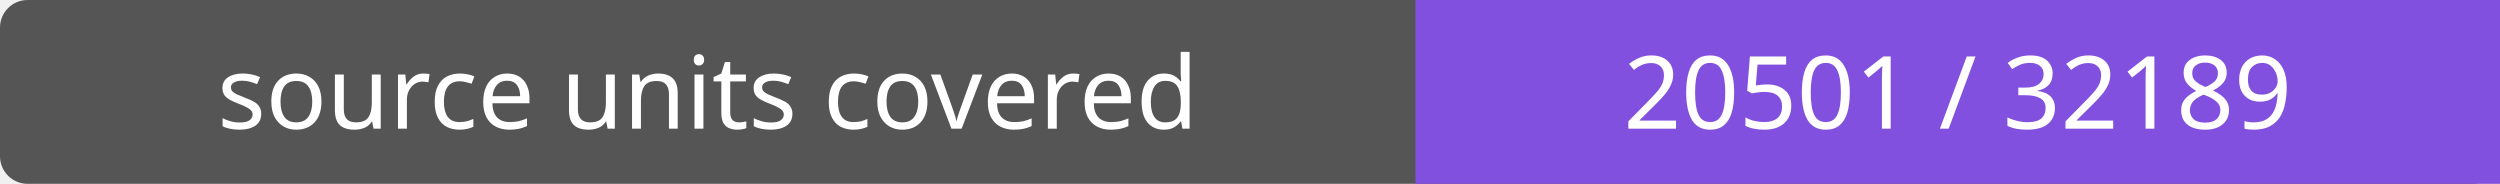
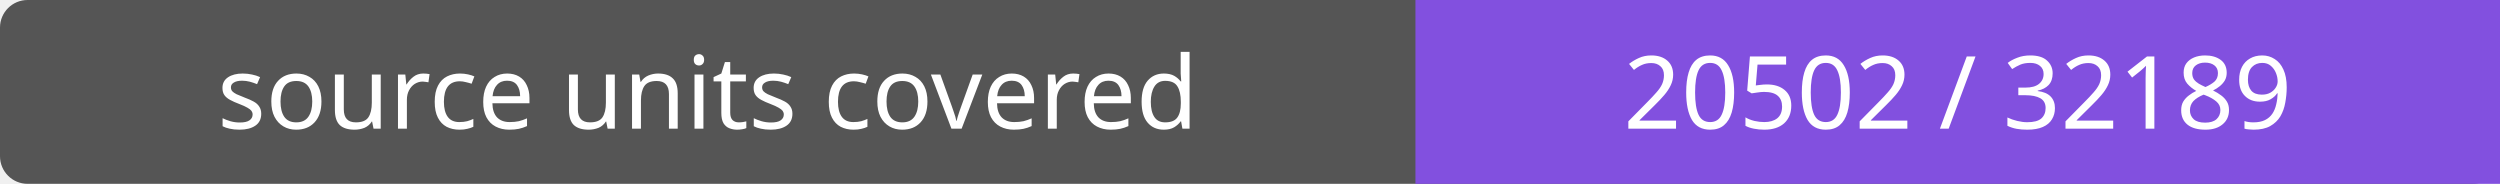
- <svg xmlns="http://www.w3.org/2000/svg" width="272" height="20" role="img" aria-label="source units covered: 20501 / 32189">
+ <svg xmlns="http://www.w3.org/2000/svg" width="272" height="20" role="img" aria-label="source units covered: 20502 / 32189">
  <rect width="272" height="20" rx="3" fill="#555" />
  <path fill="#8250df" d="M154 0h118v20H154z" />
  <g fill="#fff" text-anchor="middle" font-family="Verdana,sans-serif" font-size="11">
    <text x="77.0" y="14">source units covered</text>
-     <text x="213.0" y="14">20501 / 32189</text>
+     <text x="213.0" y="14">20502 / 32189</text>
  </g>
</svg>
